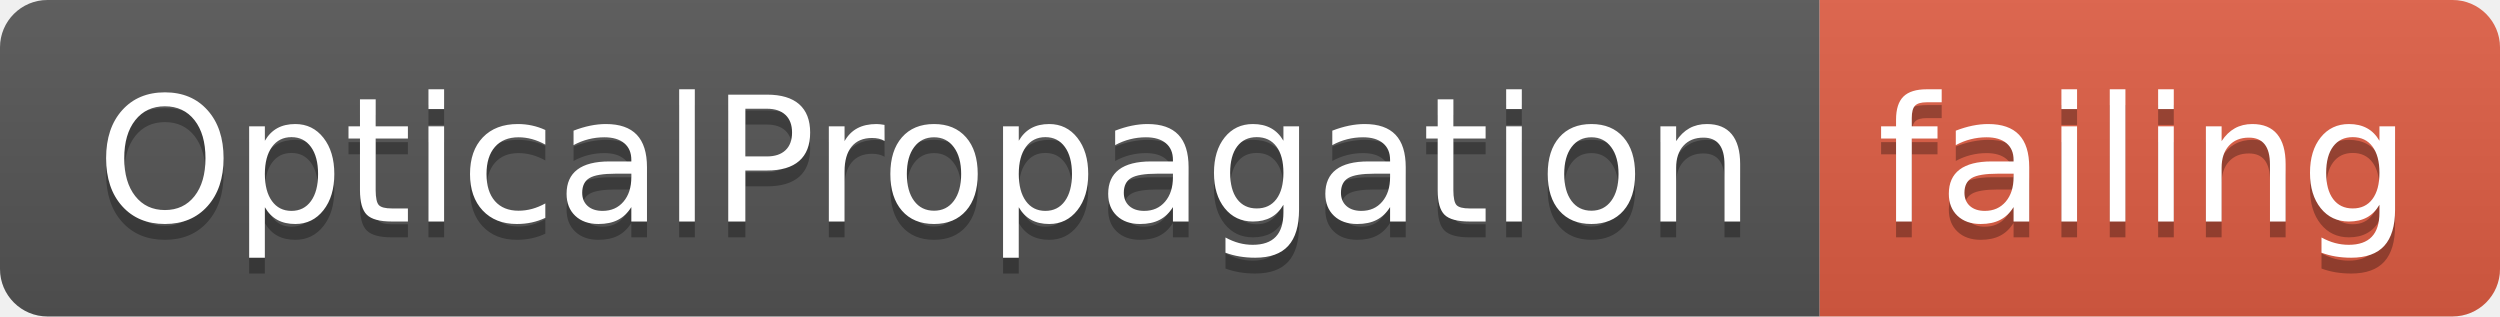
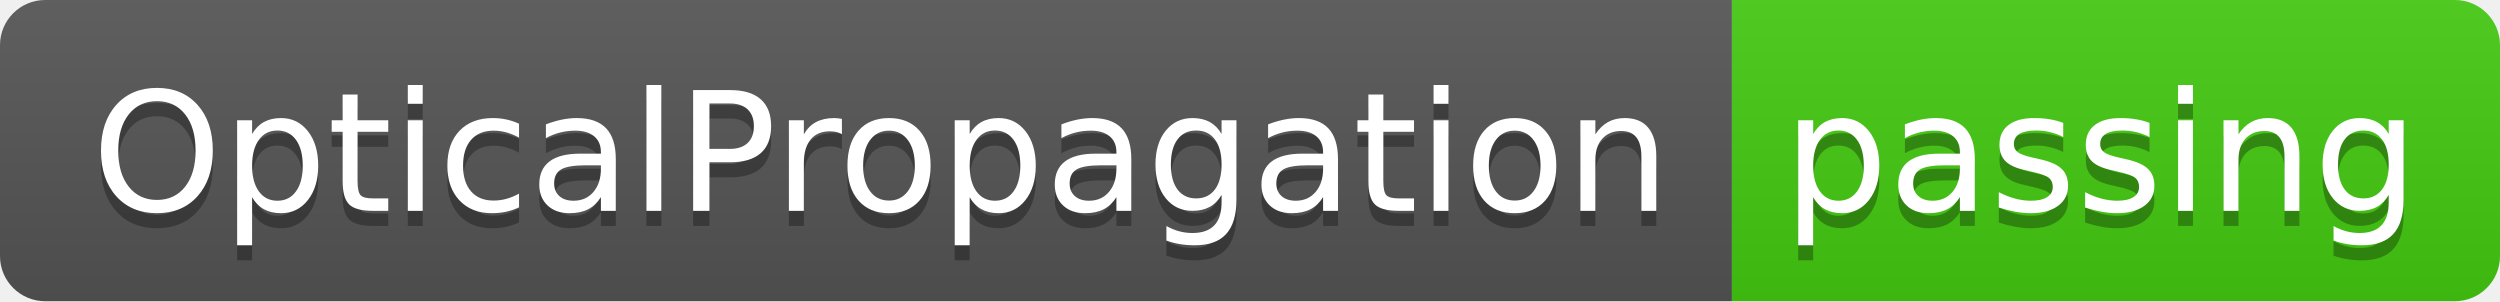
- <svg xmlns="http://www.w3.org/2000/svg" width="158" height="20">
+ <svg xmlns="http://www.w3.org/2000/svg" width="166" height="20">
  <linearGradient id="smooth" x2="0" y2="100%">
    <stop offset="0" stop-color="#bbb" stop-opacity=".1" />
    <stop offset="1" stop-opacity=".1" />
  </linearGradient>
  <clipPath id="round">
-     <rect width="158" height="20" rx="3" fill="#fff" />
+     <rect width="166" height="20" rx="3" fill="#fff" />
  </clipPath>
  <g clip-path="url(#round)">
    <rect width="115" height="20" fill="#555" />
-     <rect x="115" width="43" height="20" fill="#e05d44" />
-     <rect width="158" height="20" fill="url(#smooth)" />
+     <rect x="115" width="51" height="20" fill="#4c1" />
+     <rect width="166" height="20" fill="url(#smooth)" />
  </g>
  <g fill="#fff" text-anchor="middle" font-family="DejaVu Sans,Verdana,Geneva,sans-serif" font-size="110">
    <text x="585" y="150" fill="#010101" fill-opacity=".3" transform="scale(0.1)" textLength="1050" lengthAdjust="spacing">OpticalPropagation</text>
    <text x="585" y="140" transform="scale(0.1)" textLength="1050" lengthAdjust="spacing">OpticalPropagation</text>
-     <text x="1355" y="150" fill="#010101" fill-opacity=".3" transform="scale(0.1)" textLength="330" lengthAdjust="spacing">failing</text>
-     <text x="1355" y="140" transform="scale(0.1)" textLength="330" lengthAdjust="spacing">failing</text>
+     <text x="1395" y="150" fill="#010101" fill-opacity=".3" transform="scale(0.1)" textLength="410" lengthAdjust="spacing">passing</text>
+     <text x="1395" y="140" transform="scale(0.1)" textLength="410" lengthAdjust="spacing">passing</text>
  </g>
</svg>
